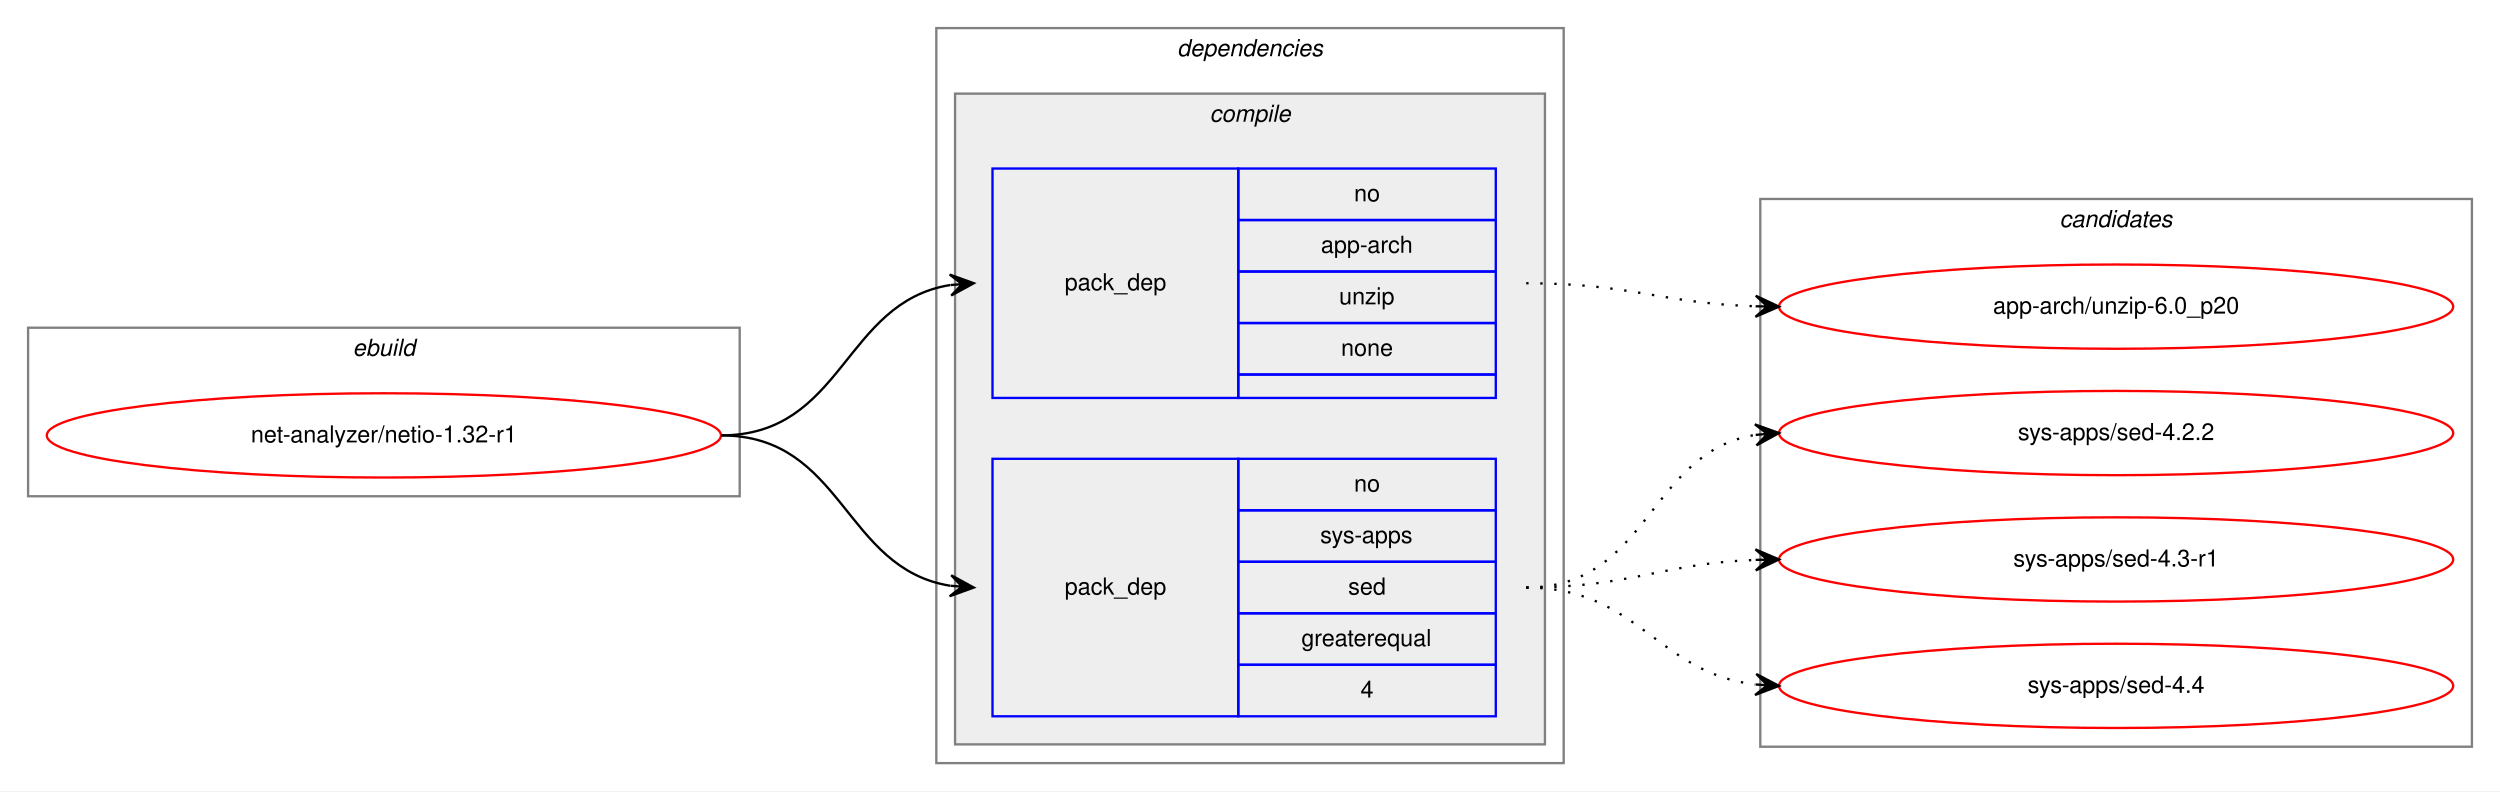
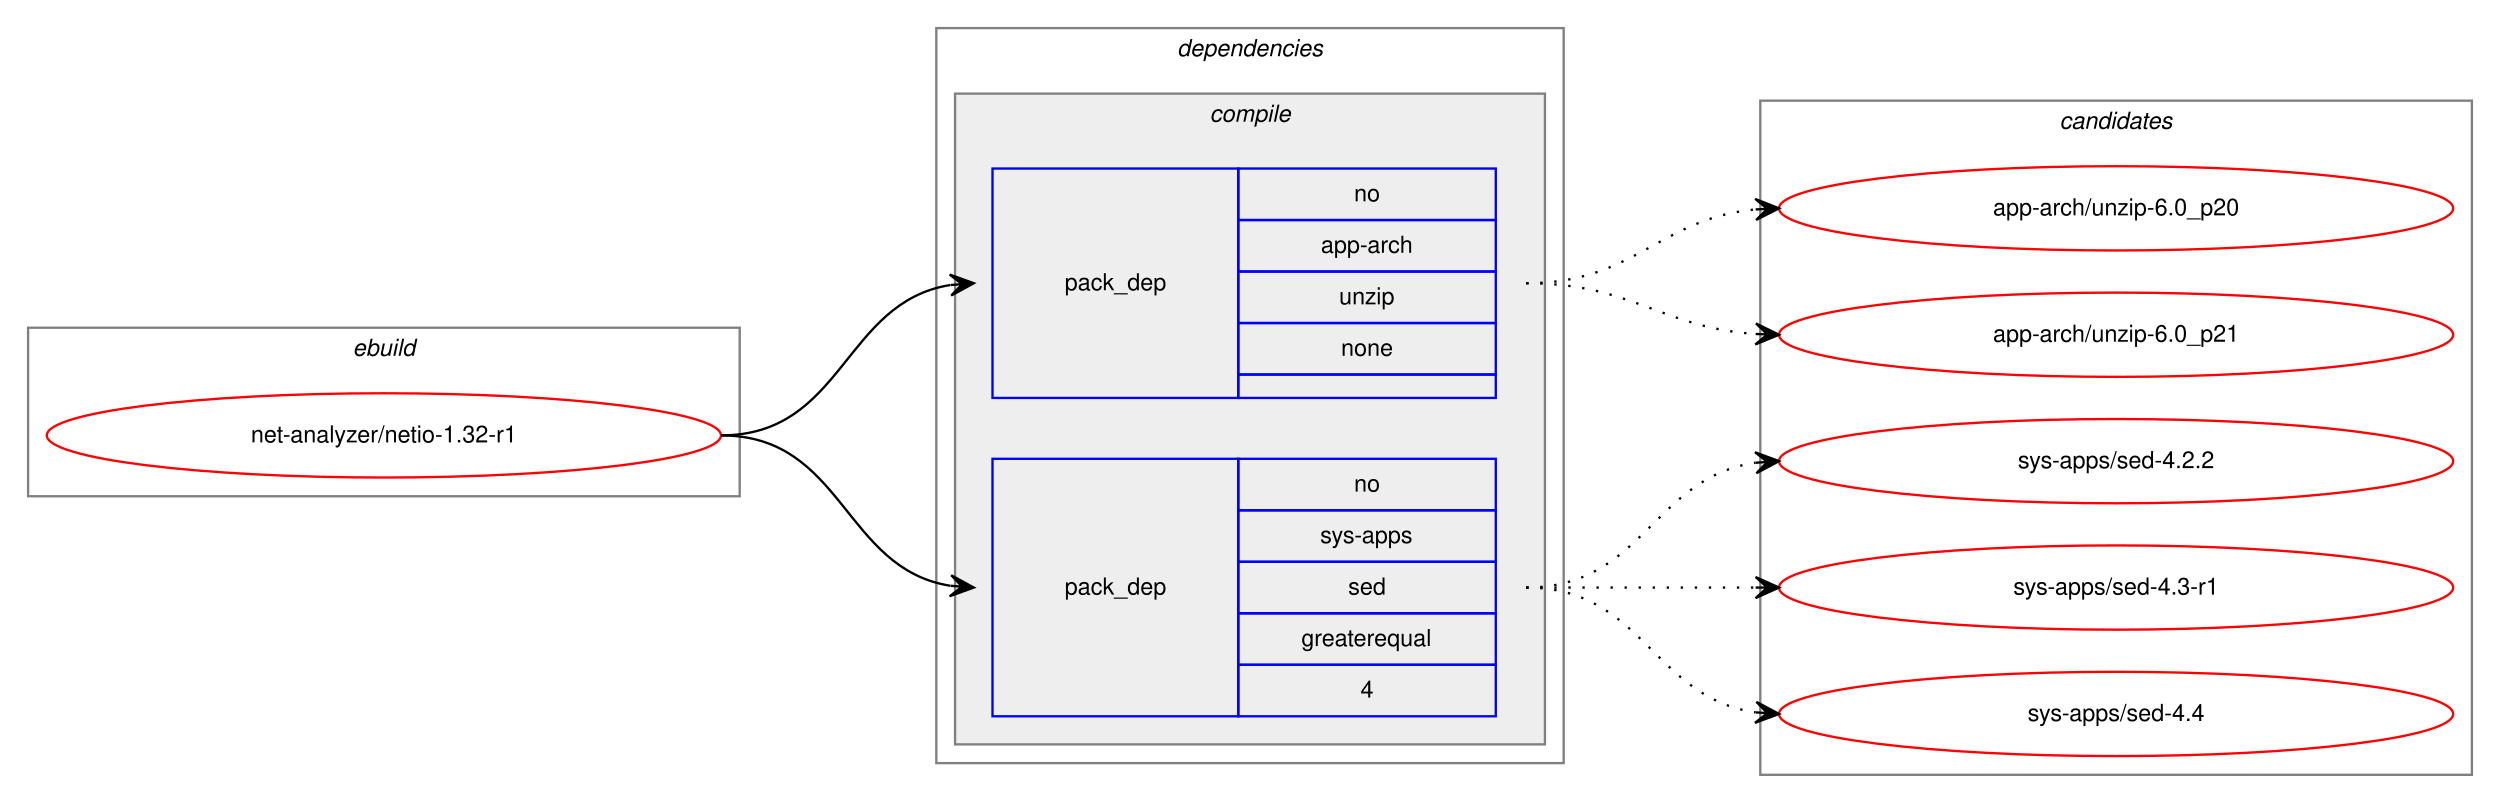
- <svg xmlns="http://www.w3.org/2000/svg" xmlns:xlink="http://www.w3.org/1999/xlink" width="1068pt" height="338pt" viewBox="0.00 0.00 1068.00 338.00">
-   <g id="graph0" class="graph" transform="scale(1 1) rotate(0) translate(4 334)">
-     <polygon fill="white" stroke="transparent" points="-4,4 -4,-334 1064,-334 1064,4 -4,4" />
+ <svg xmlns="http://www.w3.org/2000/svg" xmlns:xlink="http://www.w3.org/1999/xlink" width="1068pt" height="343pt" viewBox="0.00 0.00 1068.00 343.00">
+   <g id="graph0" class="graph" transform="scale(1 1) rotate(0) translate(4 339)">
+     <polygon fill="white" stroke="transparent" points="-4,4 -4,-339 1064,-339 1064,4 -4,4" />
    <g id="clust1" class="cluster">
-       <polygon fill="none" stroke="gray" points="8,-122 8,-194 312,-194 312,-122 8,-122" />
-       <text text-anchor="start" x="146.663" y="-182" font-family="Helvetica,sans-Serif" font-style="italic" font-size="10.00">ebuild</text>
+       <polygon fill="none" stroke="gray" points="8,-127 8,-199 312,-199 312,-127 8,-127" />
+       <text text-anchor="start" x="146.663" y="-187" font-family="Helvetica,sans-Serif" font-style="italic" font-size="10.00">ebuild</text>
    </g>
    <g id="clust2" class="cluster">
-       <polygon fill="none" stroke="gray" points="396,-8 396,-322 664,-322 664,-8 396,-8" />
-       <text text-anchor="start" x="498.875" y="-310" font-family="Helvetica,sans-Serif" font-style="italic" font-size="10.00">dependencies</text>
+       <polygon fill="none" stroke="gray" points="396,-13 396,-327 664,-327 664,-13 396,-13" />
+       <text text-anchor="start" x="498.875" y="-315" font-family="Helvetica,sans-Serif" font-style="italic" font-size="10.00">dependencies</text>
    </g>
    <g id="clust3" class="cluster">
-       <polygon fill="#eeeeee" stroke="gray" points="404,-16 404,-294 656,-294 656,-16 404,-16" />
-       <text text-anchor="start" x="512.778" y="-282" font-family="Helvetica,sans-Serif" font-style="italic" font-size="10.00">compile</text>
+       <polygon fill="#eeeeee" stroke="gray" points="404,-21 404,-299 656,-299 656,-21 404,-21" />
+       <text text-anchor="start" x="512.778" y="-287" font-family="Helvetica,sans-Serif" font-style="italic" font-size="10.00">compile</text>
    </g>
    <g id="clust8" class="cluster">
-       <polygon fill="none" stroke="gray" points="748,-15 748,-249 1052,-249 1052,-15 748,-15" />
-       <text text-anchor="start" x="875.824" y="-237" font-family="Helvetica,sans-Serif" font-style="italic" font-size="10.00">candidates</text>
+       <polygon fill="none" stroke="gray" points="748,-8 748,-296 1052,-296 1052,-8 748,-8" />
+       <text text-anchor="start" x="875.824" y="-284" font-family="Helvetica,sans-Serif" font-style="italic" font-size="10.00">candidates</text>
    </g>
    <g id="node1" class="node">
      <g id="a_node1">
        <a xlink:href="../net-analyzer/netio-1.32-r1.svg" xlink:title="net-analyzer/netio-1.32-r1">
-           <ellipse fill="none" stroke="red" cx="160" cy="-148" rx="144" ry="18" />
-           <text text-anchor="middle" x="160" y="-145" font-family="Helvetica,sans-Serif" font-size="10.00">net-analyzer/netio-1.32-r1</text>
+           <ellipse fill="none" stroke="red" cx="160" cy="-153" rx="144" ry="18" />
+           <text text-anchor="middle" x="160" y="-150" font-family="Helvetica,sans-Serif" font-size="10.00">net-analyzer/netio-1.32-r1</text>
        </a>
      </g>
    </g>
    <g id="node2" class="node">
-       <polygon fill="none" stroke="blue" points="420,-164 420,-262 525,-262 525,-164 420,-164" />
-       <text text-anchor="start" x="450.823" y="-210" font-family="Helvetica,sans-Serif" font-size="10.00">pack_dep</text>
-       <polygon fill="none" stroke="blue" points="525,-240 525,-262 635,-262 635,-240 525,-240" />
-       <text text-anchor="start" x="574.441" y="-248" font-family="Helvetica,sans-Serif" font-size="10.00">no</text>
-       <polygon fill="none" stroke="blue" points="525,-218 525,-240 635,-240 635,-218 525,-218" />
-       <text text-anchor="start" x="560.274" y="-226" font-family="Helvetica,sans-Serif" font-size="10.00">app-arch</text>
-       <polygon fill="none" stroke="blue" points="525,-196 525,-218 635,-218 635,-196 525,-196" />
-       <text text-anchor="start" x="568.052" y="-204" font-family="Helvetica,sans-Serif" font-size="10.00">unzip</text>
-       <polygon fill="none" stroke="blue" points="525,-174 525,-196 635,-196 635,-174 525,-174" />
-       <text text-anchor="start" x="568.882" y="-182" font-family="Helvetica,sans-Serif" font-size="10.00">none</text>
-       <polygon fill="none" stroke="blue" points="525,-164 525,-174 635,-174 635,-164 525,-164" />
+       <polygon fill="none" stroke="blue" points="420,-169 420,-267 525,-267 525,-169 420,-169" />
+       <text text-anchor="start" x="450.823" y="-215" font-family="Helvetica,sans-Serif" font-size="10.00">pack_dep</text>
+       <polygon fill="none" stroke="blue" points="525,-245 525,-267 635,-267 635,-245 525,-245" />
+       <text text-anchor="start" x="574.441" y="-253" font-family="Helvetica,sans-Serif" font-size="10.00">no</text>
+       <polygon fill="none" stroke="blue" points="525,-223 525,-245 635,-245 635,-223 525,-223" />
+       <text text-anchor="start" x="560.274" y="-231" font-family="Helvetica,sans-Serif" font-size="10.00">app-arch</text>
+       <polygon fill="none" stroke="blue" points="525,-201 525,-223 635,-223 635,-201 525,-201" />
+       <text text-anchor="start" x="568.052" y="-209" font-family="Helvetica,sans-Serif" font-size="10.00">unzip</text>
+       <polygon fill="none" stroke="blue" points="525,-179 525,-201 635,-201 635,-179 525,-179" />
+       <text text-anchor="start" x="568.882" y="-187" font-family="Helvetica,sans-Serif" font-size="10.00">none</text>
+       <polygon fill="none" stroke="blue" points="525,-169 525,-179 635,-179 635,-169 525,-169" />
    </g>
    <g id="edge1" class="edge">
-       <path fill="none" stroke="black" d="M304,-148C356.412,-148 356.249,-204.891 401.884,-212.225" />
-       <polygon fill="black" stroke="black" points="412,-213 401.685,-216.723 407.015,-212.618 402.029,-212.236 402.029,-212.236 402.029,-212.236 407.015,-212.618 402.373,-207.749 412,-213 412,-213" />
+       <path fill="none" stroke="black" d="M304,-153C356.412,-153 356.249,-209.891 401.884,-217.225" />
+       <polygon fill="black" stroke="black" points="412,-218 401.685,-221.723 407.015,-217.618 402.029,-217.236 402.029,-217.236 402.029,-217.236 407.015,-217.618 402.373,-212.749 412,-218 412,-218" />
    </g>
    <g id="node3" class="node">
-       <polygon fill="none" stroke="blue" points="420,-28 420,-138 525,-138 525,-28 420,-28" />
-       <text text-anchor="start" x="450.823" y="-80" font-family="Helvetica,sans-Serif" font-size="10.00">pack_dep</text>
-       <polygon fill="none" stroke="blue" points="525,-116 525,-138 635,-138 635,-116 525,-116" />
-       <text text-anchor="start" x="574.441" y="-124" font-family="Helvetica,sans-Serif" font-size="10.00">no</text>
-       <polygon fill="none" stroke="blue" points="525,-94 525,-116 635,-116 635,-94 525,-94" />
-       <text text-anchor="start" x="559.997" y="-102" font-family="Helvetica,sans-Serif" font-size="10.00">sys-apps</text>
-       <polygon fill="none" stroke="blue" points="525,-72 525,-94 635,-94 635,-72 525,-72" />
-       <text text-anchor="start" x="571.941" y="-80" font-family="Helvetica,sans-Serif" font-size="10.00">sed</text>
-       <polygon fill="none" stroke="blue" points="525,-50 525,-72 635,-72 635,-50 525,-50" />
-       <text text-anchor="start" x="551.936" y="-58" font-family="Helvetica,sans-Serif" font-size="10.00">greaterequal</text>
-       <polygon fill="none" stroke="blue" points="525,-28 525,-50 635,-50 635,-28 525,-28" />
-       <text text-anchor="start" x="577.221" y="-36" font-family="Helvetica,sans-Serif" font-size="10.00">4</text>
+       <polygon fill="none" stroke="blue" points="420,-33 420,-143 525,-143 525,-33 420,-33" />
+       <text text-anchor="start" x="450.823" y="-85" font-family="Helvetica,sans-Serif" font-size="10.00">pack_dep</text>
+       <polygon fill="none" stroke="blue" points="525,-121 525,-143 635,-143 635,-121 525,-121" />
+       <text text-anchor="start" x="574.441" y="-129" font-family="Helvetica,sans-Serif" font-size="10.00">no</text>
+       <polygon fill="none" stroke="blue" points="525,-99 525,-121 635,-121 635,-99 525,-99" />
+       <text text-anchor="start" x="559.997" y="-107" font-family="Helvetica,sans-Serif" font-size="10.00">sys-apps</text>
+       <polygon fill="none" stroke="blue" points="525,-77 525,-99 635,-99 635,-77 525,-77" />
+       <text text-anchor="start" x="571.941" y="-85" font-family="Helvetica,sans-Serif" font-size="10.00">sed</text>
+       <polygon fill="none" stroke="blue" points="525,-55 525,-77 635,-77 635,-55 525,-55" />
+       <text text-anchor="start" x="551.936" y="-63" font-family="Helvetica,sans-Serif" font-size="10.00">greaterequal</text>
+       <polygon fill="none" stroke="blue" points="525,-33 525,-55 635,-55 635,-33 525,-33" />
+       <text text-anchor="start" x="577.221" y="-41" font-family="Helvetica,sans-Serif" font-size="10.00">4</text>
    </g>
    <g id="edge2" class="edge">
-       <path fill="none" stroke="black" d="M304,-148C356.412,-148 356.249,-91.109 401.884,-83.775" />
-       <polygon fill="black" stroke="black" points="412,-83 402.373,-88.251 407.015,-83.382 402.029,-83.764 402.029,-83.764 402.029,-83.764 407.015,-83.382 401.685,-79.277 412,-83 412,-83" />
+       <path fill="none" stroke="black" d="M304,-153C356.412,-153 356.249,-96.109 401.884,-88.775" />
+       <polygon fill="black" stroke="black" points="412,-88 402.373,-93.251 407.015,-88.382 402.029,-88.764 402.029,-88.764 402.029,-88.764 407.015,-88.382 401.685,-84.277 412,-88 412,-88" />
    </g>
    <g id="node4" class="node">
      <g id="a_node4">
        <a xlink:href="../app-arch/unzip-6.0_p20.svg" xlink:title="app-arch/unzip-6.0_p20">
-           <ellipse fill="none" stroke="red" cx="900" cy="-203" rx="144" ry="18" />
-           <text text-anchor="middle" x="900" y="-200" font-family="Helvetica,sans-Serif" font-size="10.00">app-arch/unzip-6.0_p20</text>
+           <ellipse fill="none" stroke="red" cx="900" cy="-250" rx="144" ry="18" />
+           <text text-anchor="middle" x="900" y="-247" font-family="Helvetica,sans-Serif" font-size="10.00">app-arch/unzip-6.0_p20</text>
        </a>
      </g>
    </g>
    <g id="edge3" class="edge">
-       <path fill="none" stroke="black" stroke-dasharray="1,5" d="M648,-213C692.628,-213 705.873,-204.429 745.842,-203.157" />
-       <polygon fill="black" stroke="black" points="756,-203 746.071,-207.654 751.001,-203.077 746.001,-203.155 746.001,-203.155 746.001,-203.155 751.001,-203.077 745.932,-198.655 756,-203 756,-203" />
+       <path fill="none" stroke="black" stroke-dasharray="1,5" d="M648,-218C694.445,-218 704.579,-245.542 745.776,-249.523" />
+       <polygon fill="black" stroke="black" points="756,-250 745.801,-254.029 751.005,-249.767 746.011,-249.534 746.011,-249.534 746.011,-249.534 751.005,-249.767 746.221,-245.039 756,-250 756,-250" />
    </g>
    <g id="node5" class="node">
      <g id="a_node5">
-         <a xlink:href="../sys-apps/sed-4.2.2.svg" xlink:title="sys-apps/sed-4.2.2">
-           <ellipse fill="none" stroke="red" cx="900" cy="-149" rx="144" ry="18" />
-           <text text-anchor="middle" x="900" y="-146" font-family="Helvetica,sans-Serif" font-size="10.00">sys-apps/sed-4.2.2</text>
+         <a xlink:href="../app-arch/unzip-6.0_p21.svg" xlink:title="app-arch/unzip-6.0_p21">
+           <ellipse fill="none" stroke="red" cx="900" cy="-196" rx="144" ry="18" />
+           <text text-anchor="middle" x="900" y="-193" font-family="Helvetica,sans-Serif" font-size="10.00">app-arch/unzip-6.0_p21</text>
        </a>
      </g>
    </g>
    <g id="edge4" class="edge">
-       <path fill="none" stroke="black" stroke-dasharray="1,5" d="M648,-83C700.628,-83 700.075,-140.766 745.848,-148.213" />
-       <polygon fill="black" stroke="black" points="756,-149 745.682,-152.713 751.015,-148.613 746.03,-148.227 746.03,-148.227 746.03,-148.227 751.015,-148.613 746.378,-143.74 756,-149 756,-149" />
+       <path fill="none" stroke="black" stroke-dasharray="1,5" d="M648,-218C693.446,-218 705.361,-199.065 745.961,-196.328" />
+       <polygon fill="black" stroke="black" points="756,-196 746.152,-200.824 751.003,-196.163 746.005,-196.327 746.005,-196.327 746.005,-196.327 751.003,-196.163 745.858,-191.829 756,-196 756,-196" />
    </g>
    <g id="node6" class="node">
      <g id="a_node6">
-         <a xlink:href="../sys-apps/sed-4.3-r1.svg" xlink:title="sys-apps/sed-4.3-r1">
-           <ellipse fill="none" stroke="red" cx="900" cy="-95" rx="144" ry="18" />
-           <text text-anchor="middle" x="900" y="-92" font-family="Helvetica,sans-Serif" font-size="10.00">sys-apps/sed-4.3-r1</text>
+         <a xlink:href="../sys-apps/sed-4.2.2.svg" xlink:title="sys-apps/sed-4.2.2">
+           <ellipse fill="none" stroke="red" cx="900" cy="-142" rx="144" ry="18" />
+           <text text-anchor="middle" x="900" y="-139" font-family="Helvetica,sans-Serif" font-size="10.00">sys-apps/sed-4.2.2</text>
        </a>
      </g>
    </g>
    <g id="edge5" class="edge">
-       <path fill="none" stroke="black" stroke-dasharray="1,5" d="M648,-83C692.711,-83 705.808,-93.285 745.826,-94.811" />
-       <polygon fill="black" stroke="black" points="756,-95 745.918,-99.314 751.001,-94.907 746.002,-94.815 746.002,-94.815 746.002,-94.815 751.001,-94.907 746.085,-90.315 756,-95 756,-95" />
+       <path fill="none" stroke="black" stroke-dasharray="1,5" d="M648,-88C698.102,-88 702.012,-135.066 745.979,-141.317" />
+       <polygon fill="black" stroke="black" points="756,-142 745.717,-145.81 751.012,-141.66 746.023,-141.32 746.023,-141.32 746.023,-141.32 751.012,-141.66 746.329,-136.831 756,-142 756,-142" />
    </g>
    <g id="node7" class="node">
      <g id="a_node7">
-         <a xlink:href="../sys-apps/sed-4.4.svg" xlink:title="sys-apps/sed-4.4">
-           <ellipse fill="none" stroke="red" cx="900" cy="-41" rx="144" ry="18" />
-           <text text-anchor="middle" x="900" y="-38" font-family="Helvetica,sans-Serif" font-size="10.00">sys-apps/sed-4.4</text>
+         <a xlink:href="../sys-apps/sed-4.3-r1.svg" xlink:title="sys-apps/sed-4.3-r1">
+           <ellipse fill="none" stroke="red" cx="900" cy="-88" rx="144" ry="18" />
+           <text text-anchor="middle" x="900" y="-85" font-family="Helvetica,sans-Serif" font-size="10.00">sys-apps/sed-4.3-r1</text>
        </a>
      </g>
    </g>
    <g id="edge6" class="edge">
-       <path fill="none" stroke="black" stroke-dasharray="1,5" d="M648,-83C695.881,-83 703.566,-46.699 745.794,-41.594" />
-       <polygon fill="black" stroke="black" points="756,-41 746.278,-46.073 751.008,-41.29 746.017,-41.581 746.017,-41.581 746.017,-41.581 751.008,-41.29 745.756,-37.088 756,-41 756,-41" />
+       <path fill="none" stroke="black" stroke-dasharray="1,5" d="M648,-88C692.438,-88 706.02,-88 745.878,-88" />
+       <polygon fill="black" stroke="black" points="756,-88 746,-92.5 751,-88 746,-88 746,-88 746,-88 751,-88 746,-83.5 756,-88 756,-88" />
+     </g>
+     <g id="node8" class="node">
+       <g id="a_node8">
+         <a xlink:href="../sys-apps/sed-4.4.svg" xlink:title="sys-apps/sed-4.4">
+           <ellipse fill="none" stroke="red" cx="900" cy="-34" rx="144" ry="18" />
+           <text text-anchor="middle" x="900" y="-31" font-family="Helvetica,sans-Serif" font-size="10.00">sys-apps/sed-4.4</text>
+         </a>
+       </g>
+     </g>
+     <g id="edge7" class="edge">
+       <path fill="none" stroke="black" stroke-dasharray="1,5" d="M648,-88C698.102,-88 702.012,-40.934 745.979,-34.683" />
+       <polygon fill="black" stroke="black" points="756,-34 746.329,-39.169 751.012,-34.34 746.023,-34.68 746.023,-34.68 746.023,-34.68 751.012,-34.34 745.717,-30.19 756,-34 756,-34" />
    </g>
  </g>
</svg>
